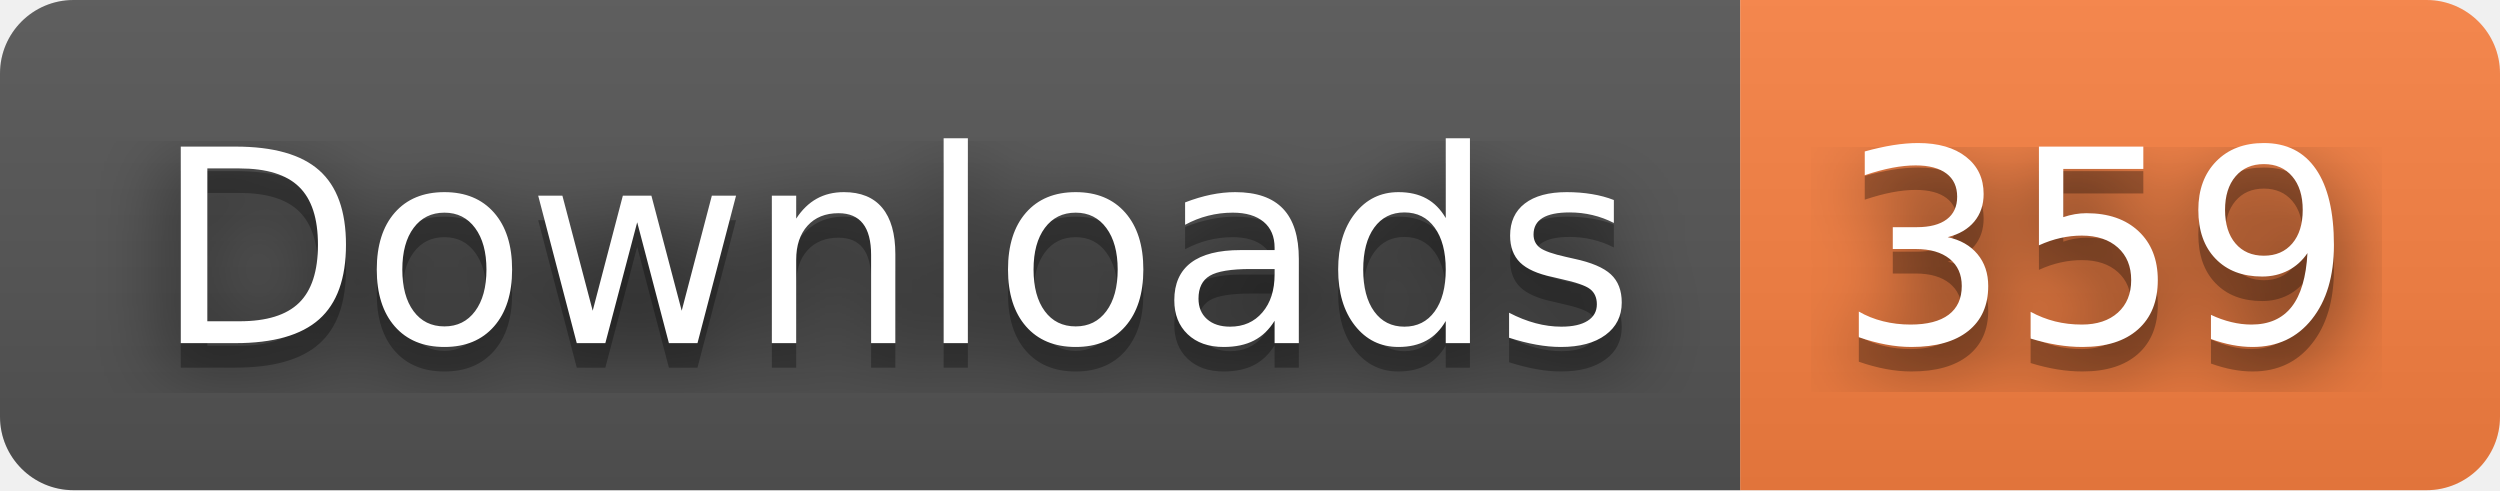
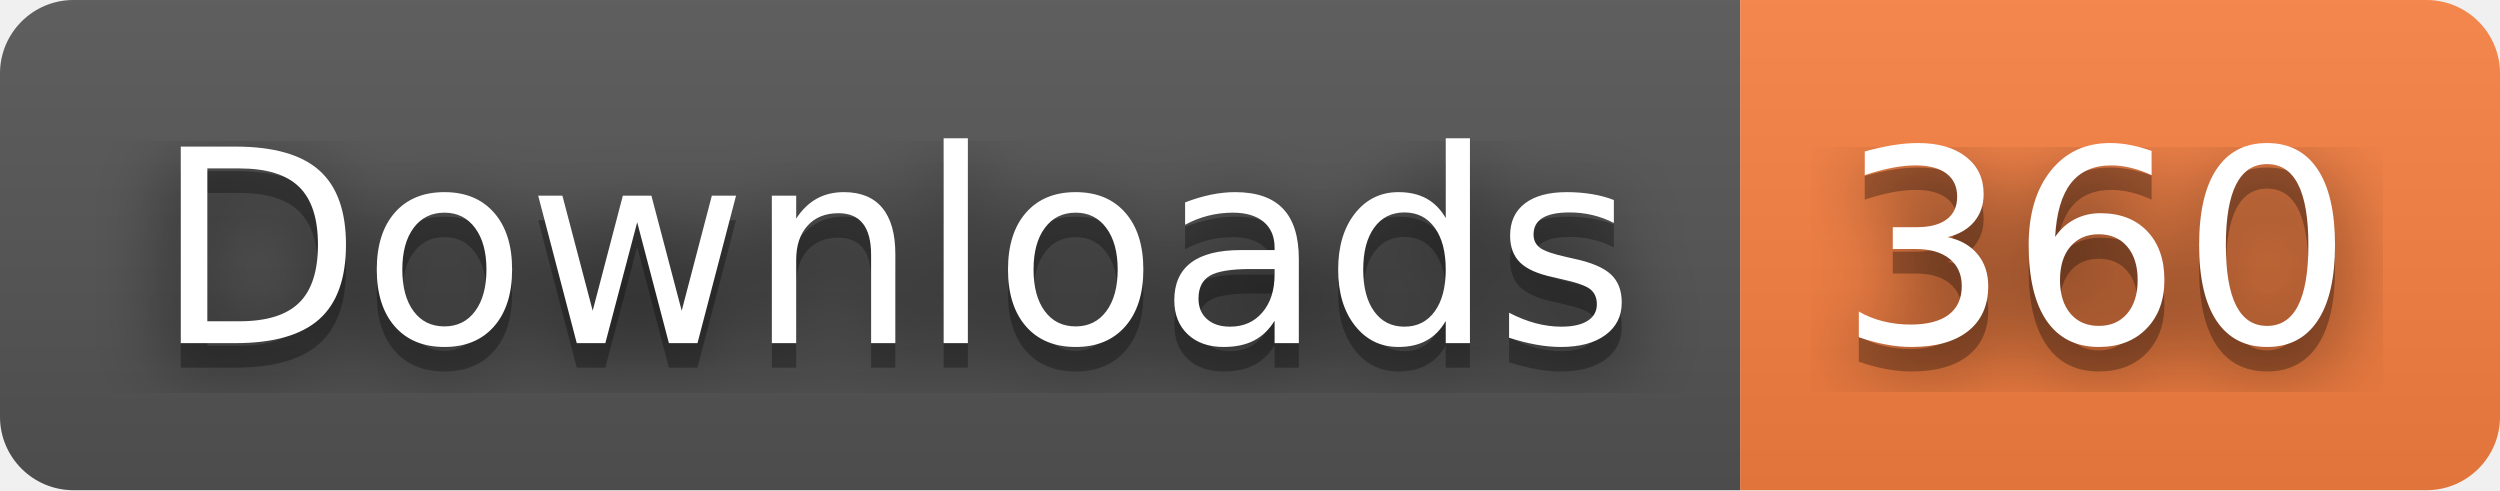
- <svg xmlns="http://www.w3.org/2000/svg" width="102" height="20" role="img" aria-label="Downloads: 359">
+ <svg xmlns="http://www.w3.org/2000/svg" width="102" height="20" role="img" aria-label="Downloads: 360">
  <filter id="blur">
    <feGaussianBlur stdDeviation="16" />
  </filter>
  <linearGradient id="s" x2="0" y2="100%">
    <stop offset="0" stop-color="#bbb" stop-opacity=".1" />
    <stop offset="1" stop-opacity=".1" />
  </linearGradient>
  <clipPath id="r">
    <rect width="102" height="20" rx="3" />
  </clipPath>
  <g clip-path="url(#r)">
    <rect width="71" height="20" fill="#555" />
    <rect x="71" width="31" height="20" fill="#fa8142" />
    <rect width="102" height="20" fill="url(#s)" />
  </g>
  <g fill="#fff" text-anchor="middle" font-family="Verdana,Geneva,DejaVu Sans,sans-serif" text-rendering="geometricPrecision" font-size="110">
    <g transform="scale(.1)">
      <g aria-hidden="true" fill="#010101">
        <text x="365" y="150" fill-opacity=".8" filter="url(#blur)" textLength="610">Downloads</text>
        <text x="365" y="150" fill-opacity=".3" textLength="610">Downloads</text>
      </g>
      <text x="365" y="140" textLength="610">Downloads</text>
    </g>
    <g transform="scale(.1)">
      <g aria-hidden="true" fill="#010101">
-         <text x="855" y="150" fill-opacity=".8" filter="url(#blur)" textLength="210">359</text>
-         <text x="855" y="150" fill-opacity=".3" textLength="210">359</text>
+         <text x="855" y="150" fill-opacity=".8" filter="url(#blur)" textLength="210">360</text>
+         <text x="855" y="150" fill-opacity=".3" textLength="210">360</text>
      </g>
-       <text x="855" y="140" textLength="210">359</text>
+       <text x="855" y="140" textLength="210">360</text>
    </g>
  </g>
</svg>
